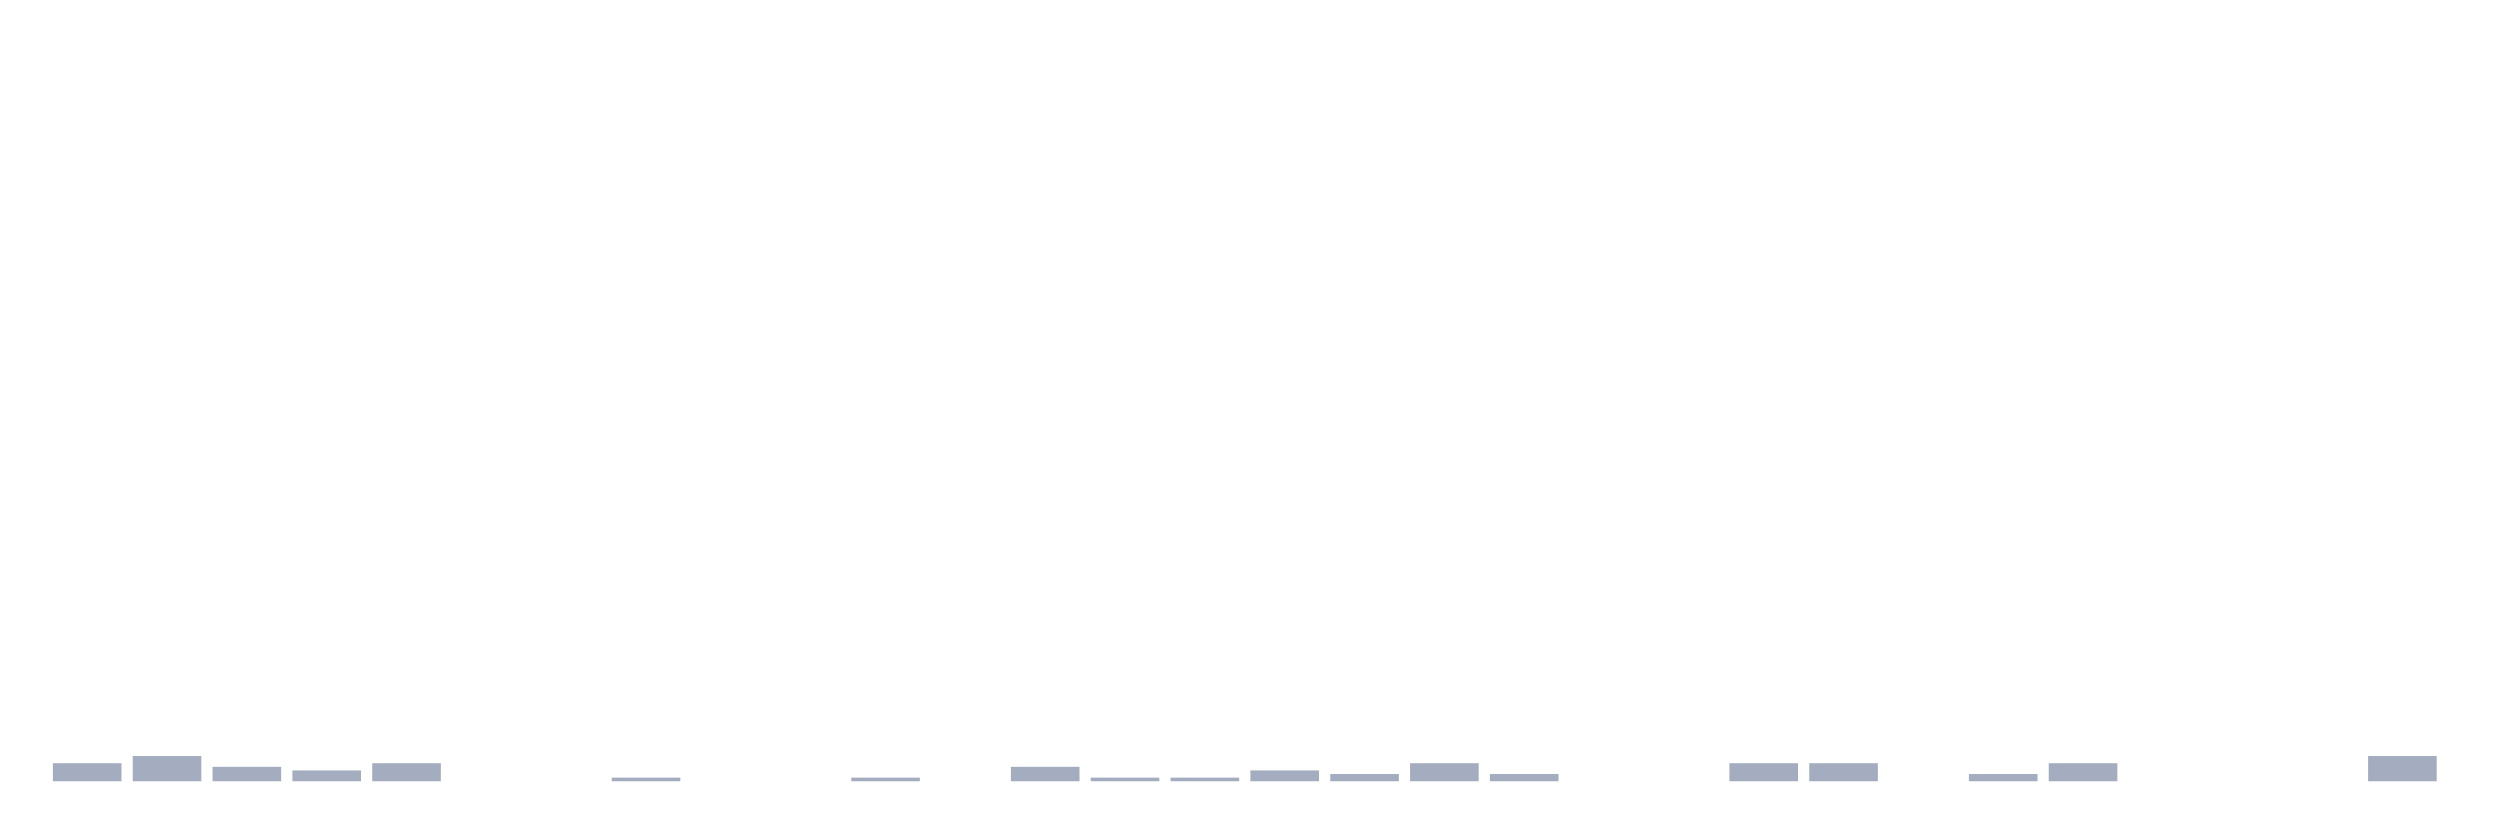
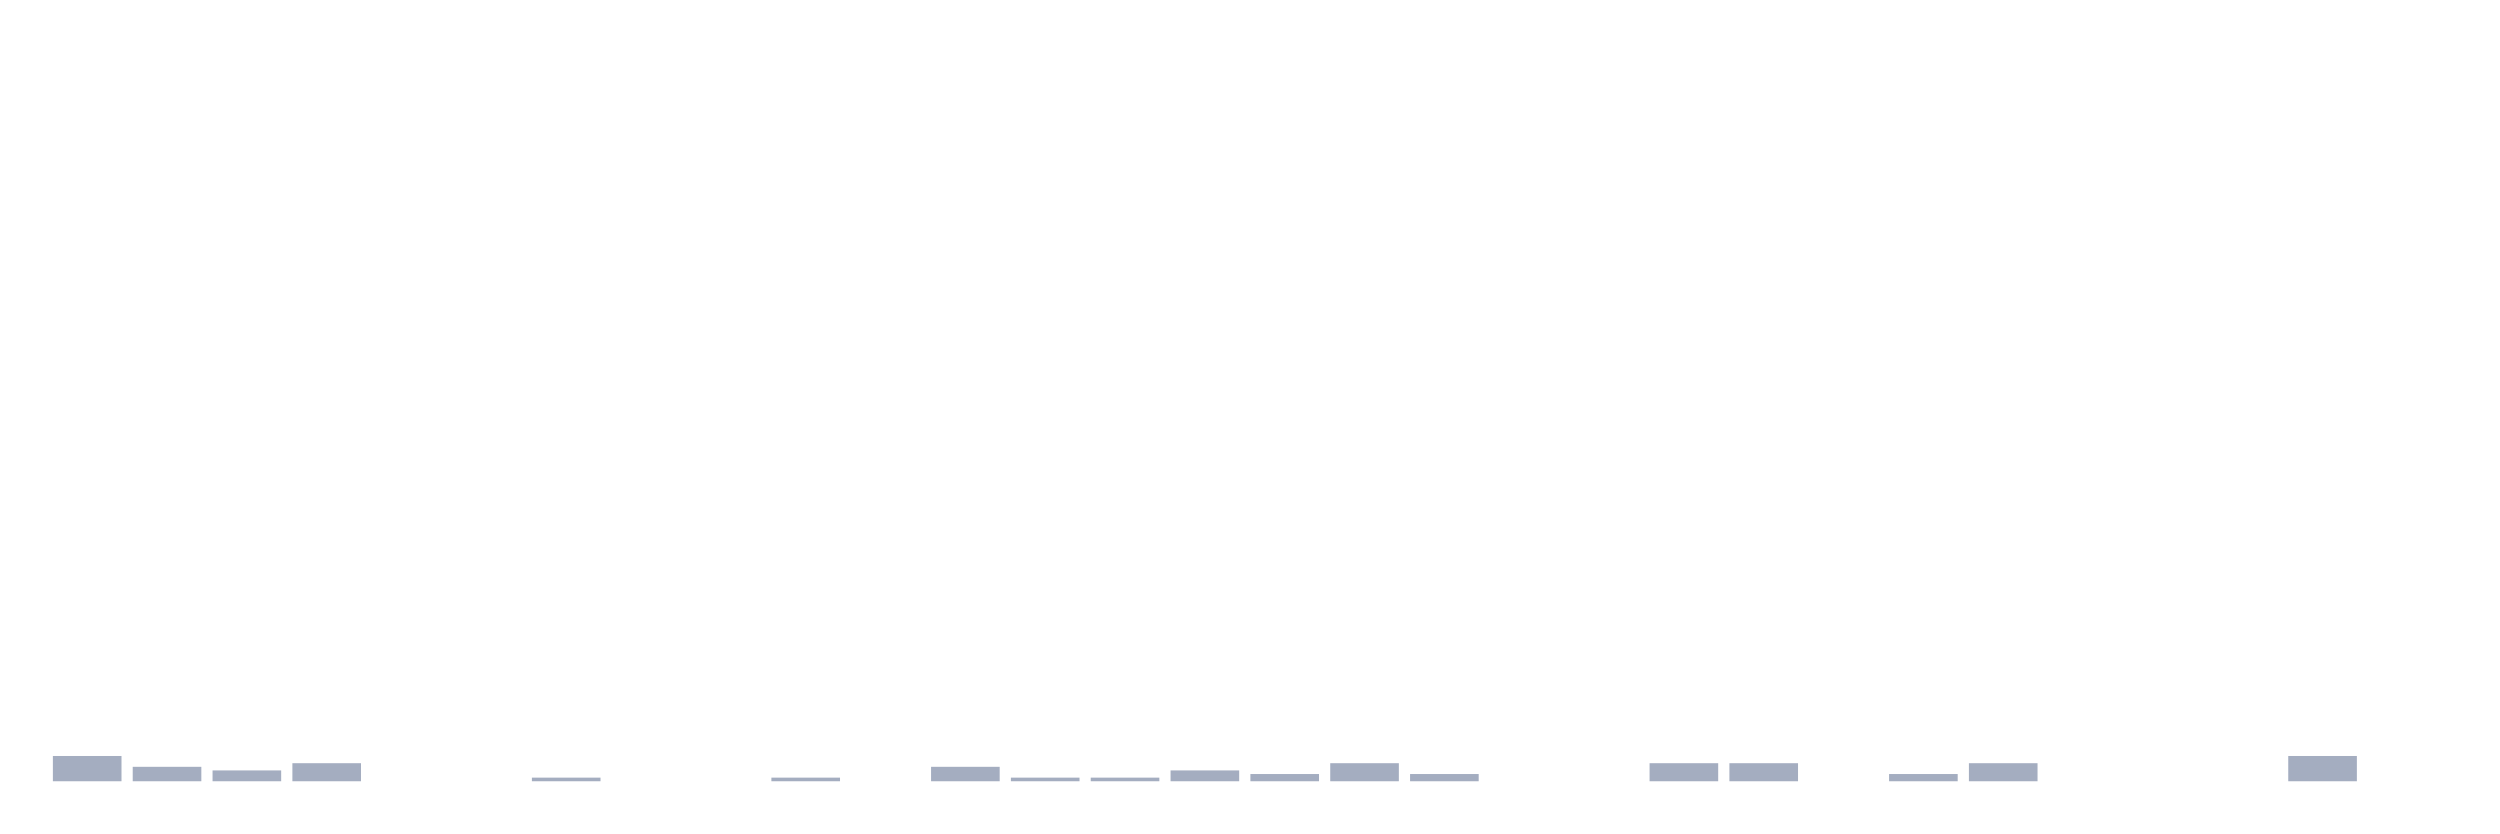
<svg xmlns="http://www.w3.org/2000/svg" viewBox="0 0 480 160">
  <g transform="translate(10,10)">
-     <rect class="bar" x="0.153" width="13.175" y="136.535" height="3.465" fill="rgb(164,173,192)" />
-     <rect class="bar" x="15.482" width="13.175" y="135.149" height="4.851" fill="rgb(164,173,192)" />
-     <rect class="bar" x="30.81" width="13.175" y="137.228" height="2.772" fill="rgb(164,173,192)" />
-     <rect class="bar" x="46.138" width="13.175" y="137.921" height="2.079" fill="rgb(164,173,192)" />
-     <rect class="bar" x="61.466" width="13.175" y="136.535" height="3.465" fill="rgb(164,173,192)" />
+     <rect class="bar" x="0.153" width="13.175" y="135.149" height="4.851" fill="rgb(164,173,192)" />
+     <rect class="bar" x="15.482" width="13.175" y="137.228" height="2.772" fill="rgb(164,173,192)" />
+     <rect class="bar" x="30.81" width="13.175" y="137.921" height="2.079" fill="rgb(164,173,192)" />
+     <rect class="bar" x="46.138" width="13.175" y="136.535" height="3.465" fill="rgb(164,173,192)" />
+     <rect class="bar" x="61.466" width="13.175" y="140" height="0" fill="rgb(164,173,192)" />
    <rect class="bar" x="76.794" width="13.175" y="140" height="0" fill="rgb(164,173,192)" />
-     <rect class="bar" x="92.123" width="13.175" y="140" height="0" fill="rgb(164,173,192)" />
-     <rect class="bar" x="107.451" width="13.175" y="139.307" height="0.693" fill="rgb(164,173,192)" />
+     <rect class="bar" x="92.123" width="13.175" y="139.307" height="0.693" fill="rgb(164,173,192)" />
+     <rect class="bar" x="107.451" width="13.175" y="140" height="0" fill="rgb(164,173,192)" />
    <rect class="bar" x="122.779" width="13.175" y="140" height="0" fill="rgb(164,173,192)" />
-     <rect class="bar" x="138.107" width="13.175" y="140" height="0" fill="rgb(164,173,192)" />
-     <rect class="bar" x="153.436" width="13.175" y="139.307" height="0.693" fill="rgb(164,173,192)" />
-     <rect class="bar" x="168.764" width="13.175" y="140" height="0" fill="rgb(164,173,192)" />
-     <rect class="bar" x="184.092" width="13.175" y="137.228" height="2.772" fill="rgb(164,173,192)" />
+     <rect class="bar" x="138.107" width="13.175" y="139.307" height="0.693" fill="rgb(164,173,192)" />
+     <rect class="bar" x="153.436" width="13.175" y="140" height="0" fill="rgb(164,173,192)" />
+     <rect class="bar" x="168.764" width="13.175" y="137.228" height="2.772" fill="rgb(164,173,192)" />
+     <rect class="bar" x="184.092" width="13.175" y="139.307" height="0.693" fill="rgb(164,173,192)" />
    <rect class="bar" x="199.42" width="13.175" y="139.307" height="0.693" fill="rgb(164,173,192)" />
-     <rect class="bar" x="214.748" width="13.175" y="139.307" height="0.693" fill="rgb(164,173,192)" />
-     <rect class="bar" x="230.077" width="13.175" y="137.921" height="2.079" fill="rgb(164,173,192)" />
-     <rect class="bar" x="245.405" width="13.175" y="138.614" height="1.386" fill="rgb(164,173,192)" />
-     <rect class="bar" x="260.733" width="13.175" y="136.535" height="3.465" fill="rgb(164,173,192)" />
-     <rect class="bar" x="276.061" width="13.175" y="138.614" height="1.386" fill="rgb(164,173,192)" />
+     <rect class="bar" x="214.748" width="13.175" y="137.921" height="2.079" fill="rgb(164,173,192)" />
+     <rect class="bar" x="230.077" width="13.175" y="138.614" height="1.386" fill="rgb(164,173,192)" />
+     <rect class="bar" x="245.405" width="13.175" y="136.535" height="3.465" fill="rgb(164,173,192)" />
+     <rect class="bar" x="260.733" width="13.175" y="138.614" height="1.386" fill="rgb(164,173,192)" />
+     <rect class="bar" x="276.061" width="13.175" y="140" height="0" fill="rgb(164,173,192)" />
    <rect class="bar" x="291.39" width="13.175" y="140" height="0" fill="rgb(164,173,192)" />
-     <rect class="bar" x="306.718" width="13.175" y="140" height="0" fill="rgb(164,173,192)" />
+     <rect class="bar" x="306.718" width="13.175" y="136.535" height="3.465" fill="rgb(164,173,192)" />
    <rect class="bar" x="322.046" width="13.175" y="136.535" height="3.465" fill="rgb(164,173,192)" />
-     <rect class="bar" x="337.374" width="13.175" y="136.535" height="3.465" fill="rgb(164,173,192)" />
-     <rect class="bar" x="352.702" width="13.175" y="140" height="0" fill="rgb(164,173,192)" />
-     <rect class="bar" x="368.031" width="13.175" y="138.614" height="1.386" fill="rgb(164,173,192)" />
-     <rect class="bar" x="383.359" width="13.175" y="136.535" height="3.465" fill="rgb(164,173,192)" />
+     <rect class="bar" x="337.374" width="13.175" y="140" height="0" fill="rgb(164,173,192)" />
+     <rect class="bar" x="352.702" width="13.175" y="138.614" height="1.386" fill="rgb(164,173,192)" />
+     <rect class="bar" x="368.031" width="13.175" y="136.535" height="3.465" fill="rgb(164,173,192)" />
+     <rect class="bar" x="383.359" width="13.175" y="140" height="0" fill="rgb(164,173,192)" />
    <rect class="bar" x="398.687" width="13.175" y="140" height="0" fill="rgb(164,173,192)" />
    <rect class="bar" x="414.015" width="13.175" y="140" height="0" fill="rgb(164,173,192)" />
-     <rect class="bar" x="429.344" width="13.175" y="140" height="0" fill="rgb(164,173,192)" />
-     <rect class="bar" x="444.672" width="13.175" y="135.149" height="4.851" fill="rgb(164,173,192)" />
+     <rect class="bar" x="429.344" width="13.175" y="135.149" height="4.851" fill="rgb(164,173,192)" />
+     <rect class="bar" x="444.672" width="13.175" y="140" height="0" fill="rgb(164,173,192)" />
  </g>
</svg>
